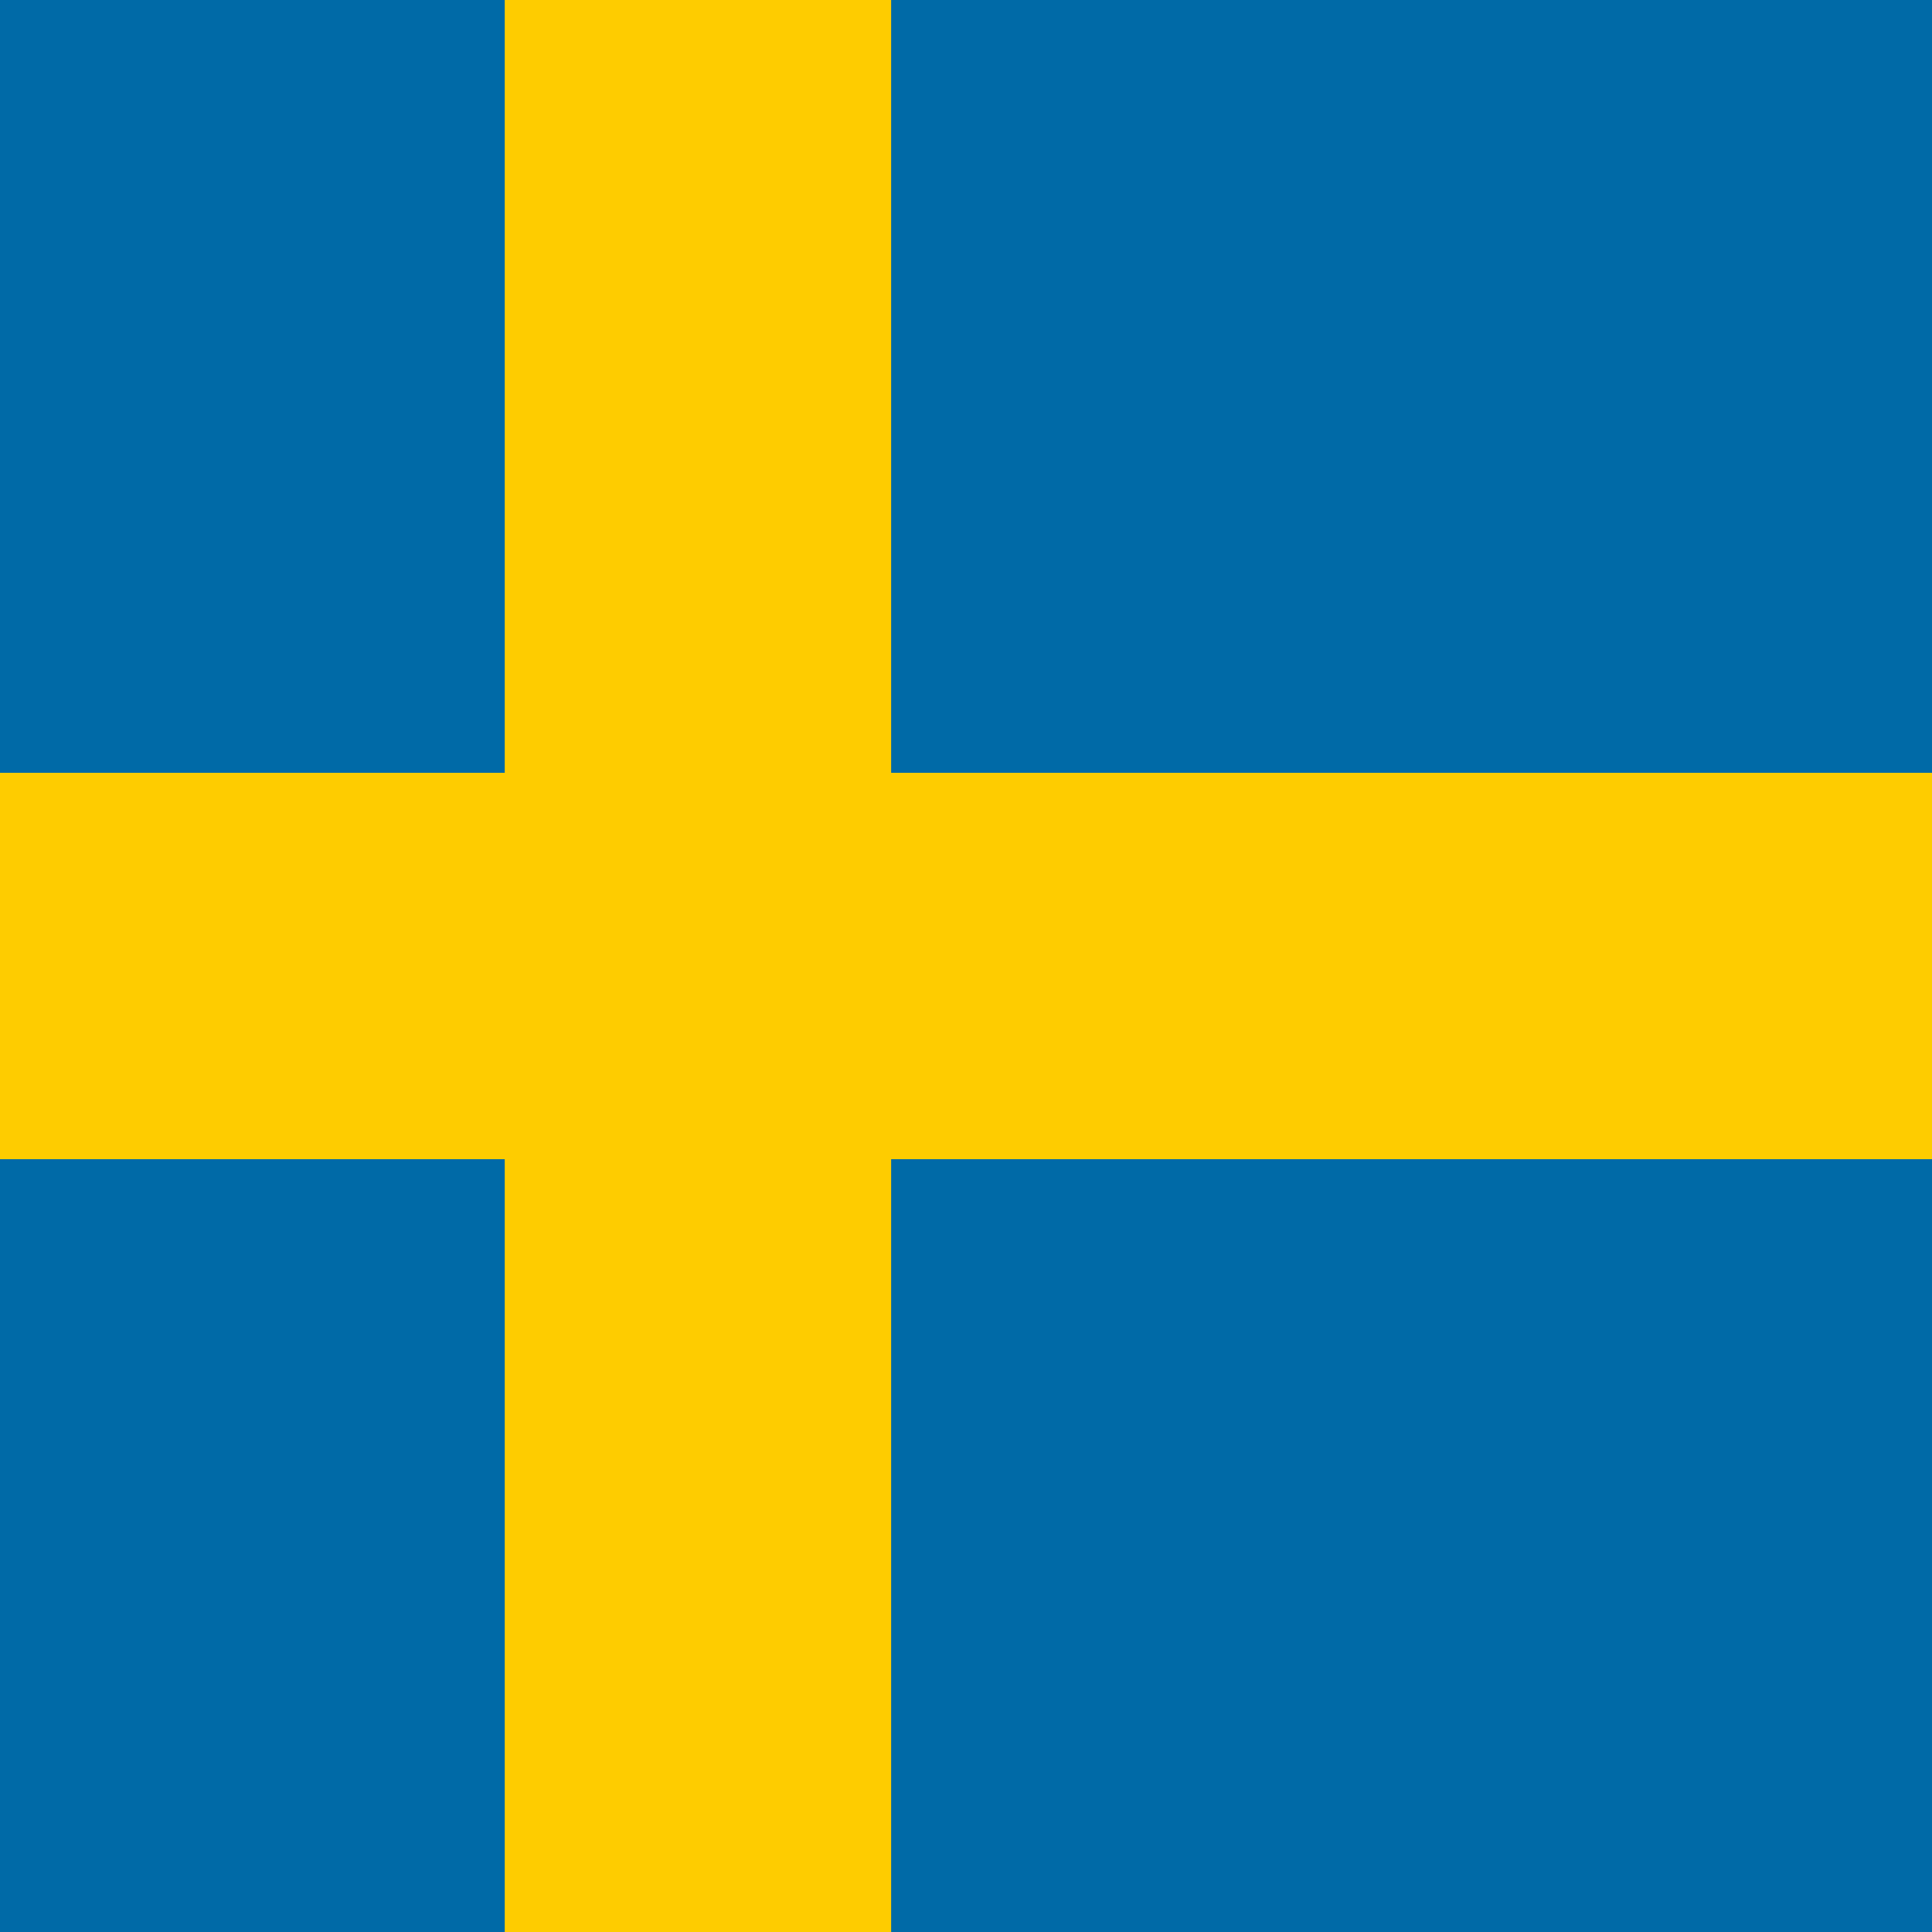
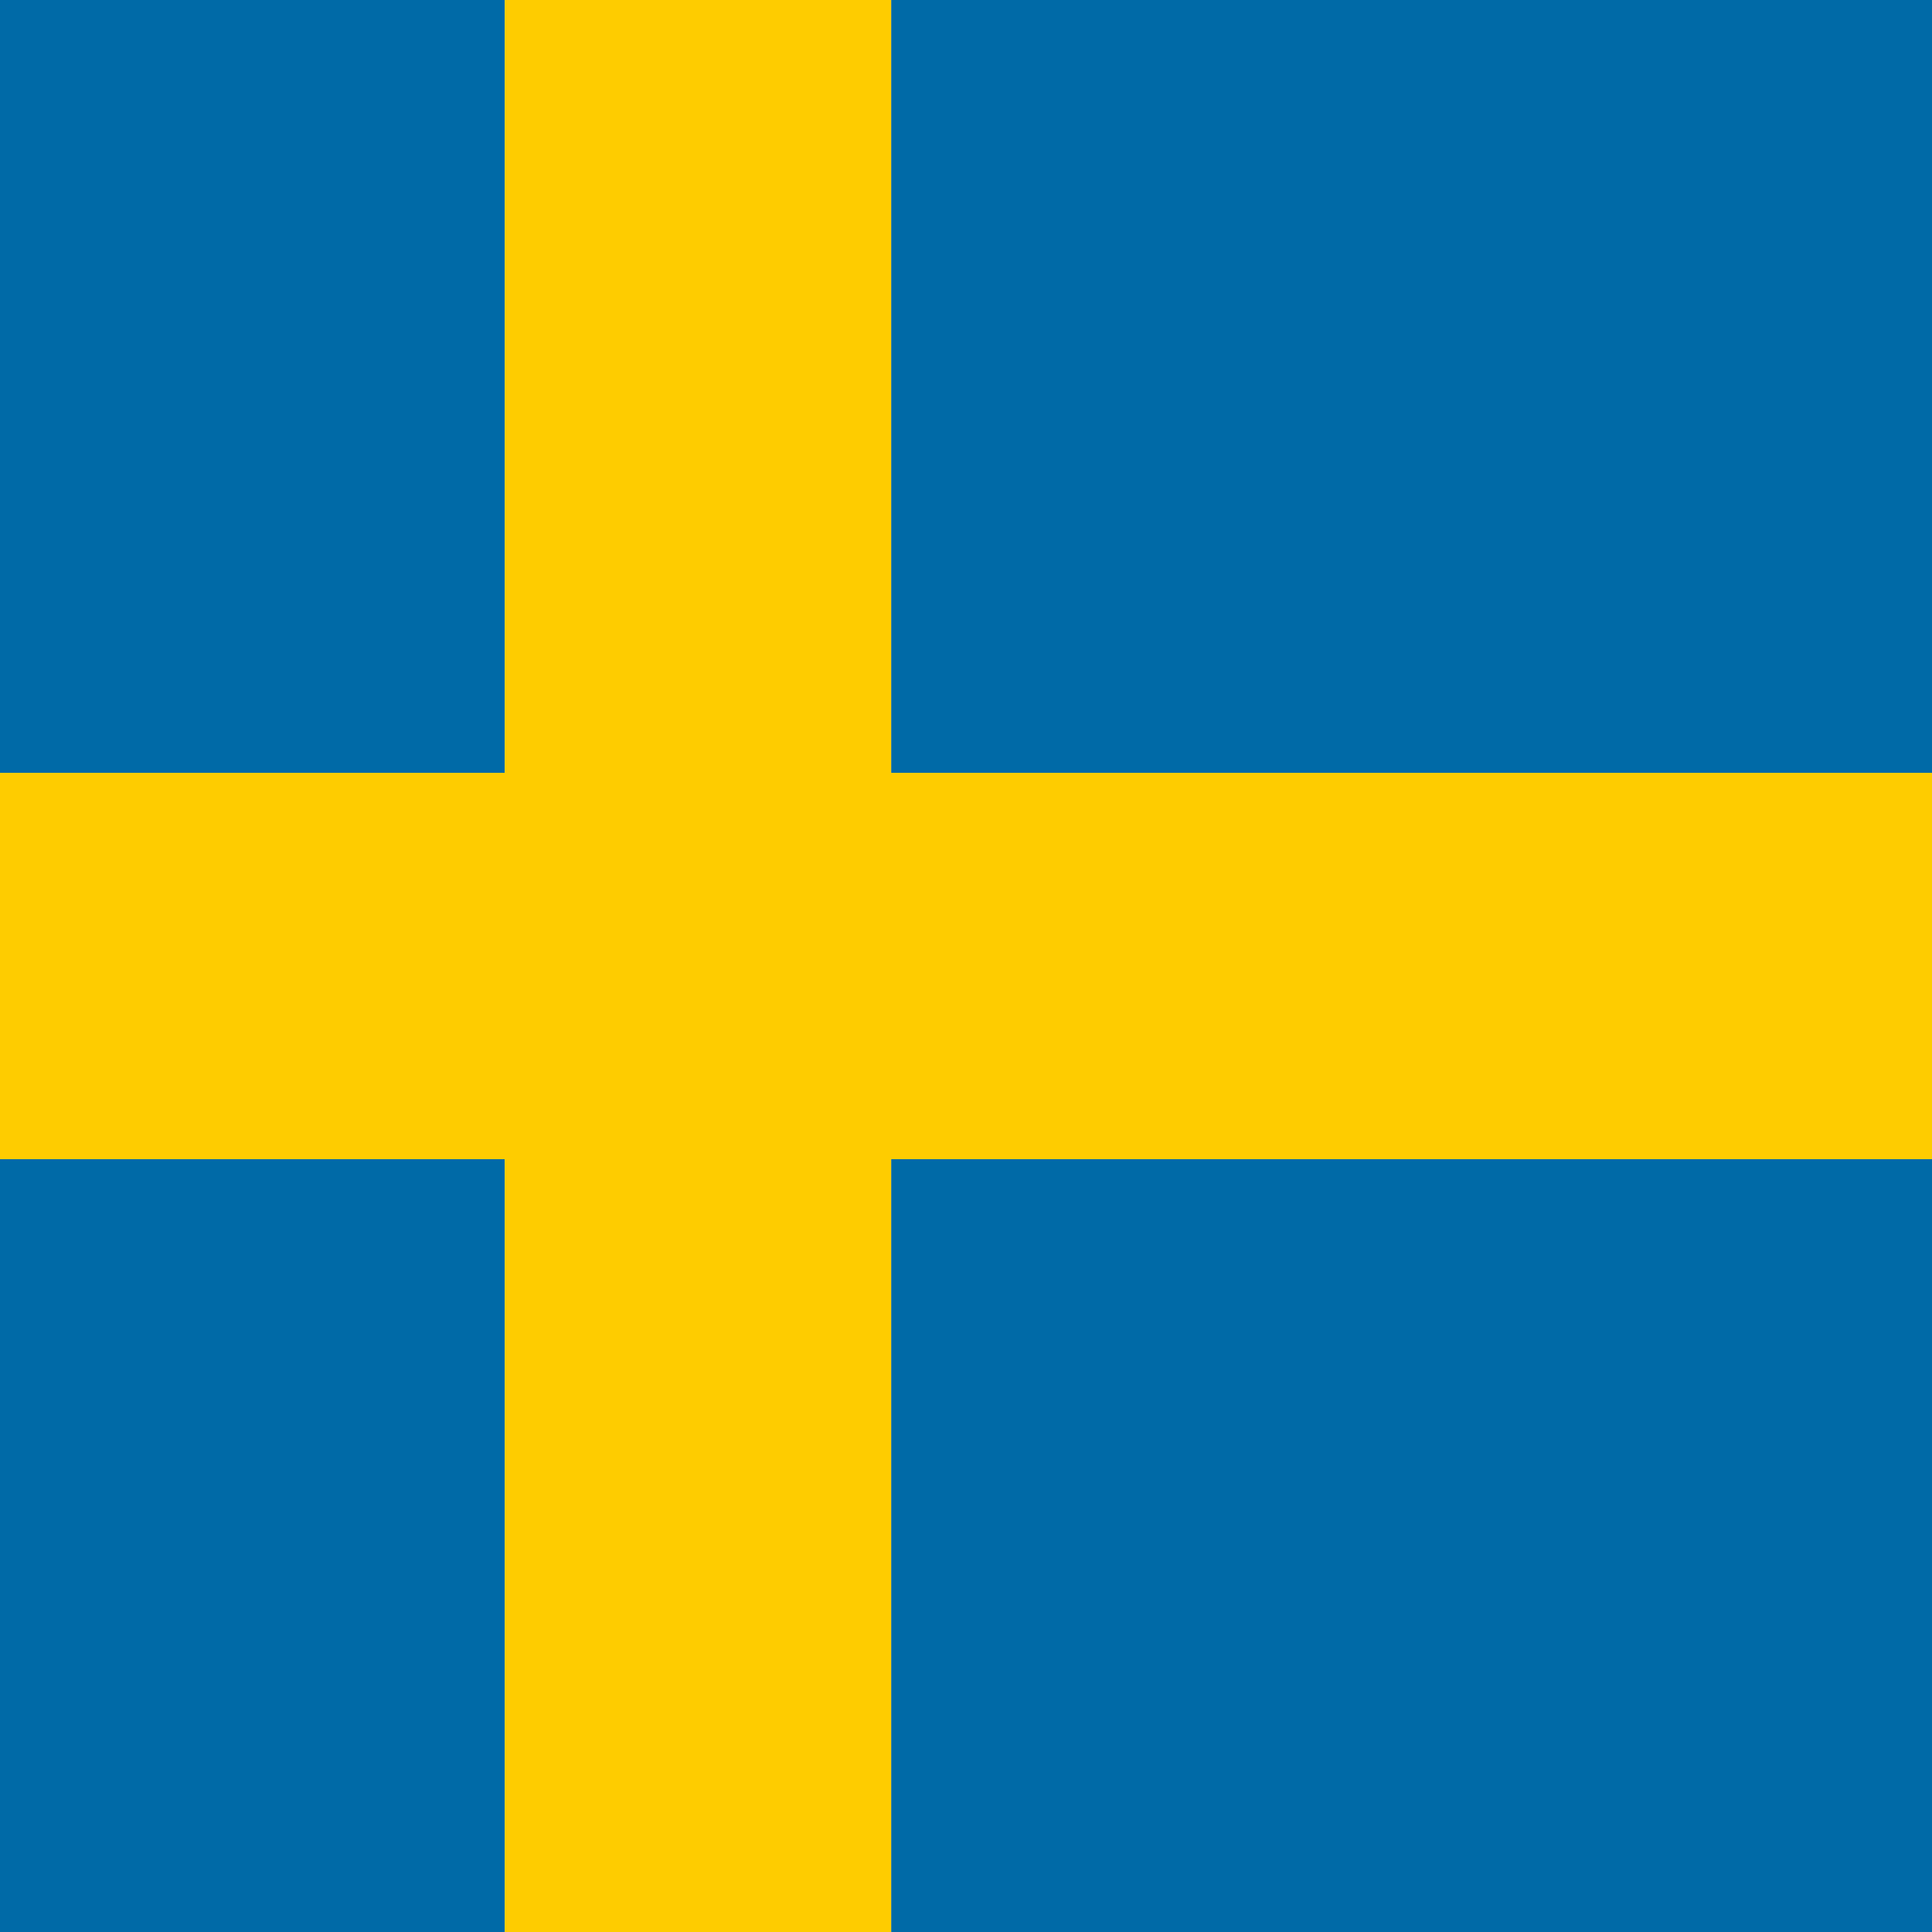
<svg viewBox="0 0 800 800">
-   <path d="M0 0h800v800H0z" fill="#006aa7" />
-   <path d="M209 0h160v320h431v160H369v320H209V480H0V320h209z" fill="#fecc00" />
+   <path d="M0 480h209v320H0V480zm369 0h431v320H369V480zm431-160H369V0h431v320zM0 320V0h209v320H0z" fill="#006aa7" />
+   <path d="M209 0h160v320h431v160H369v320H209V480H0V320h209V0z" fill="#fecc00" />
</svg>
